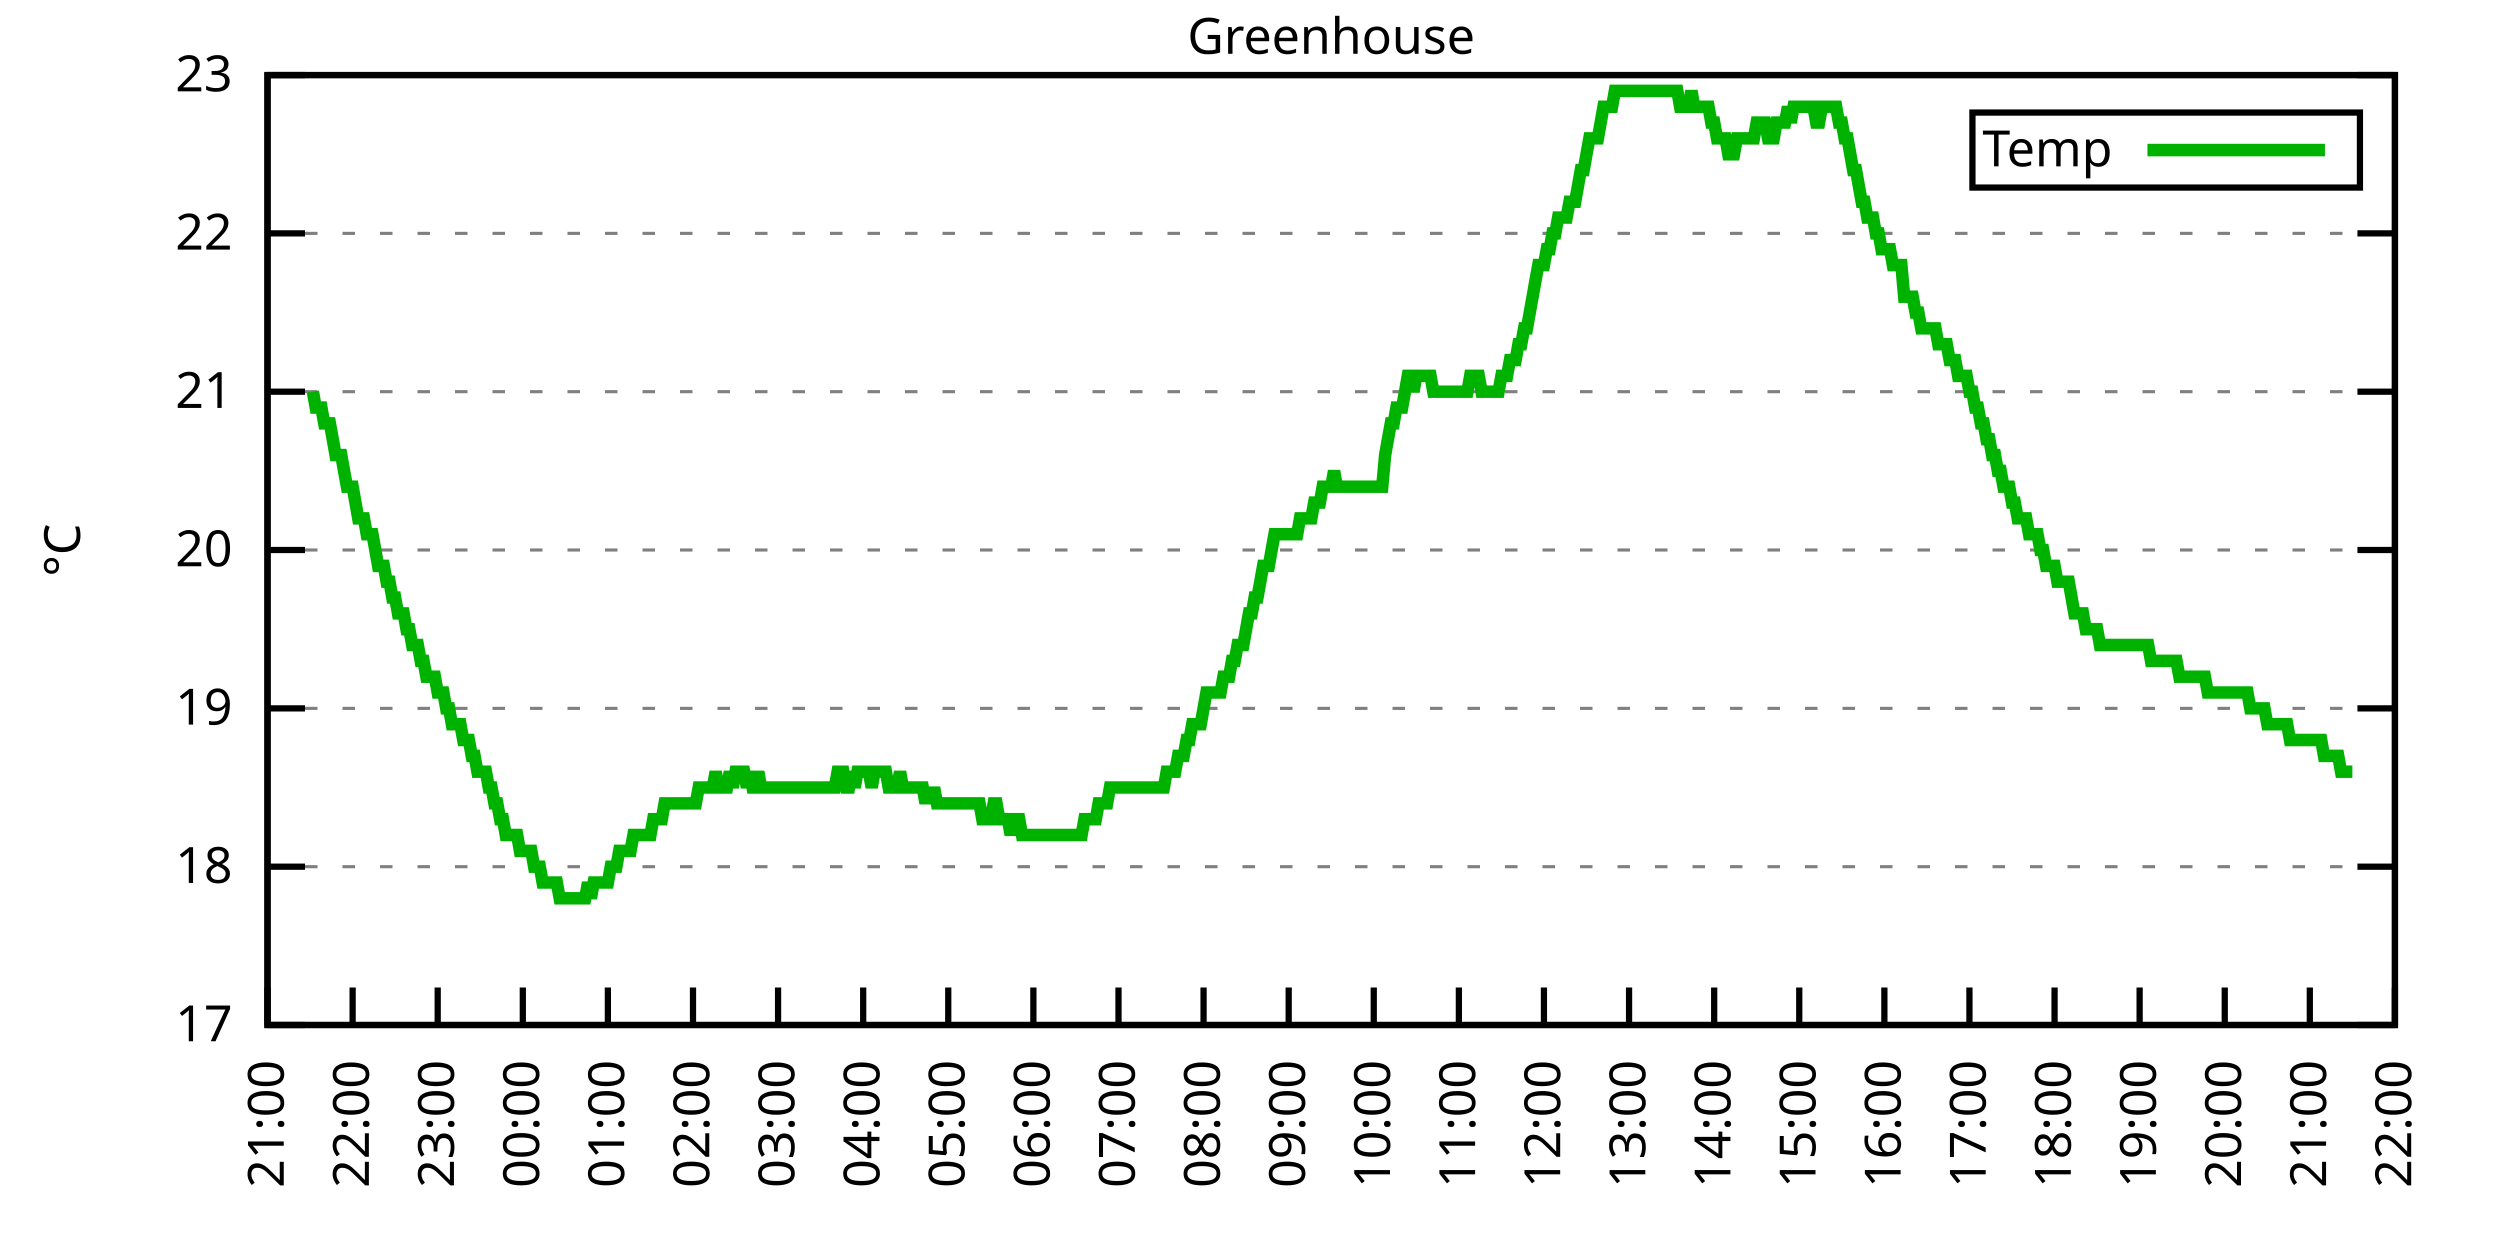
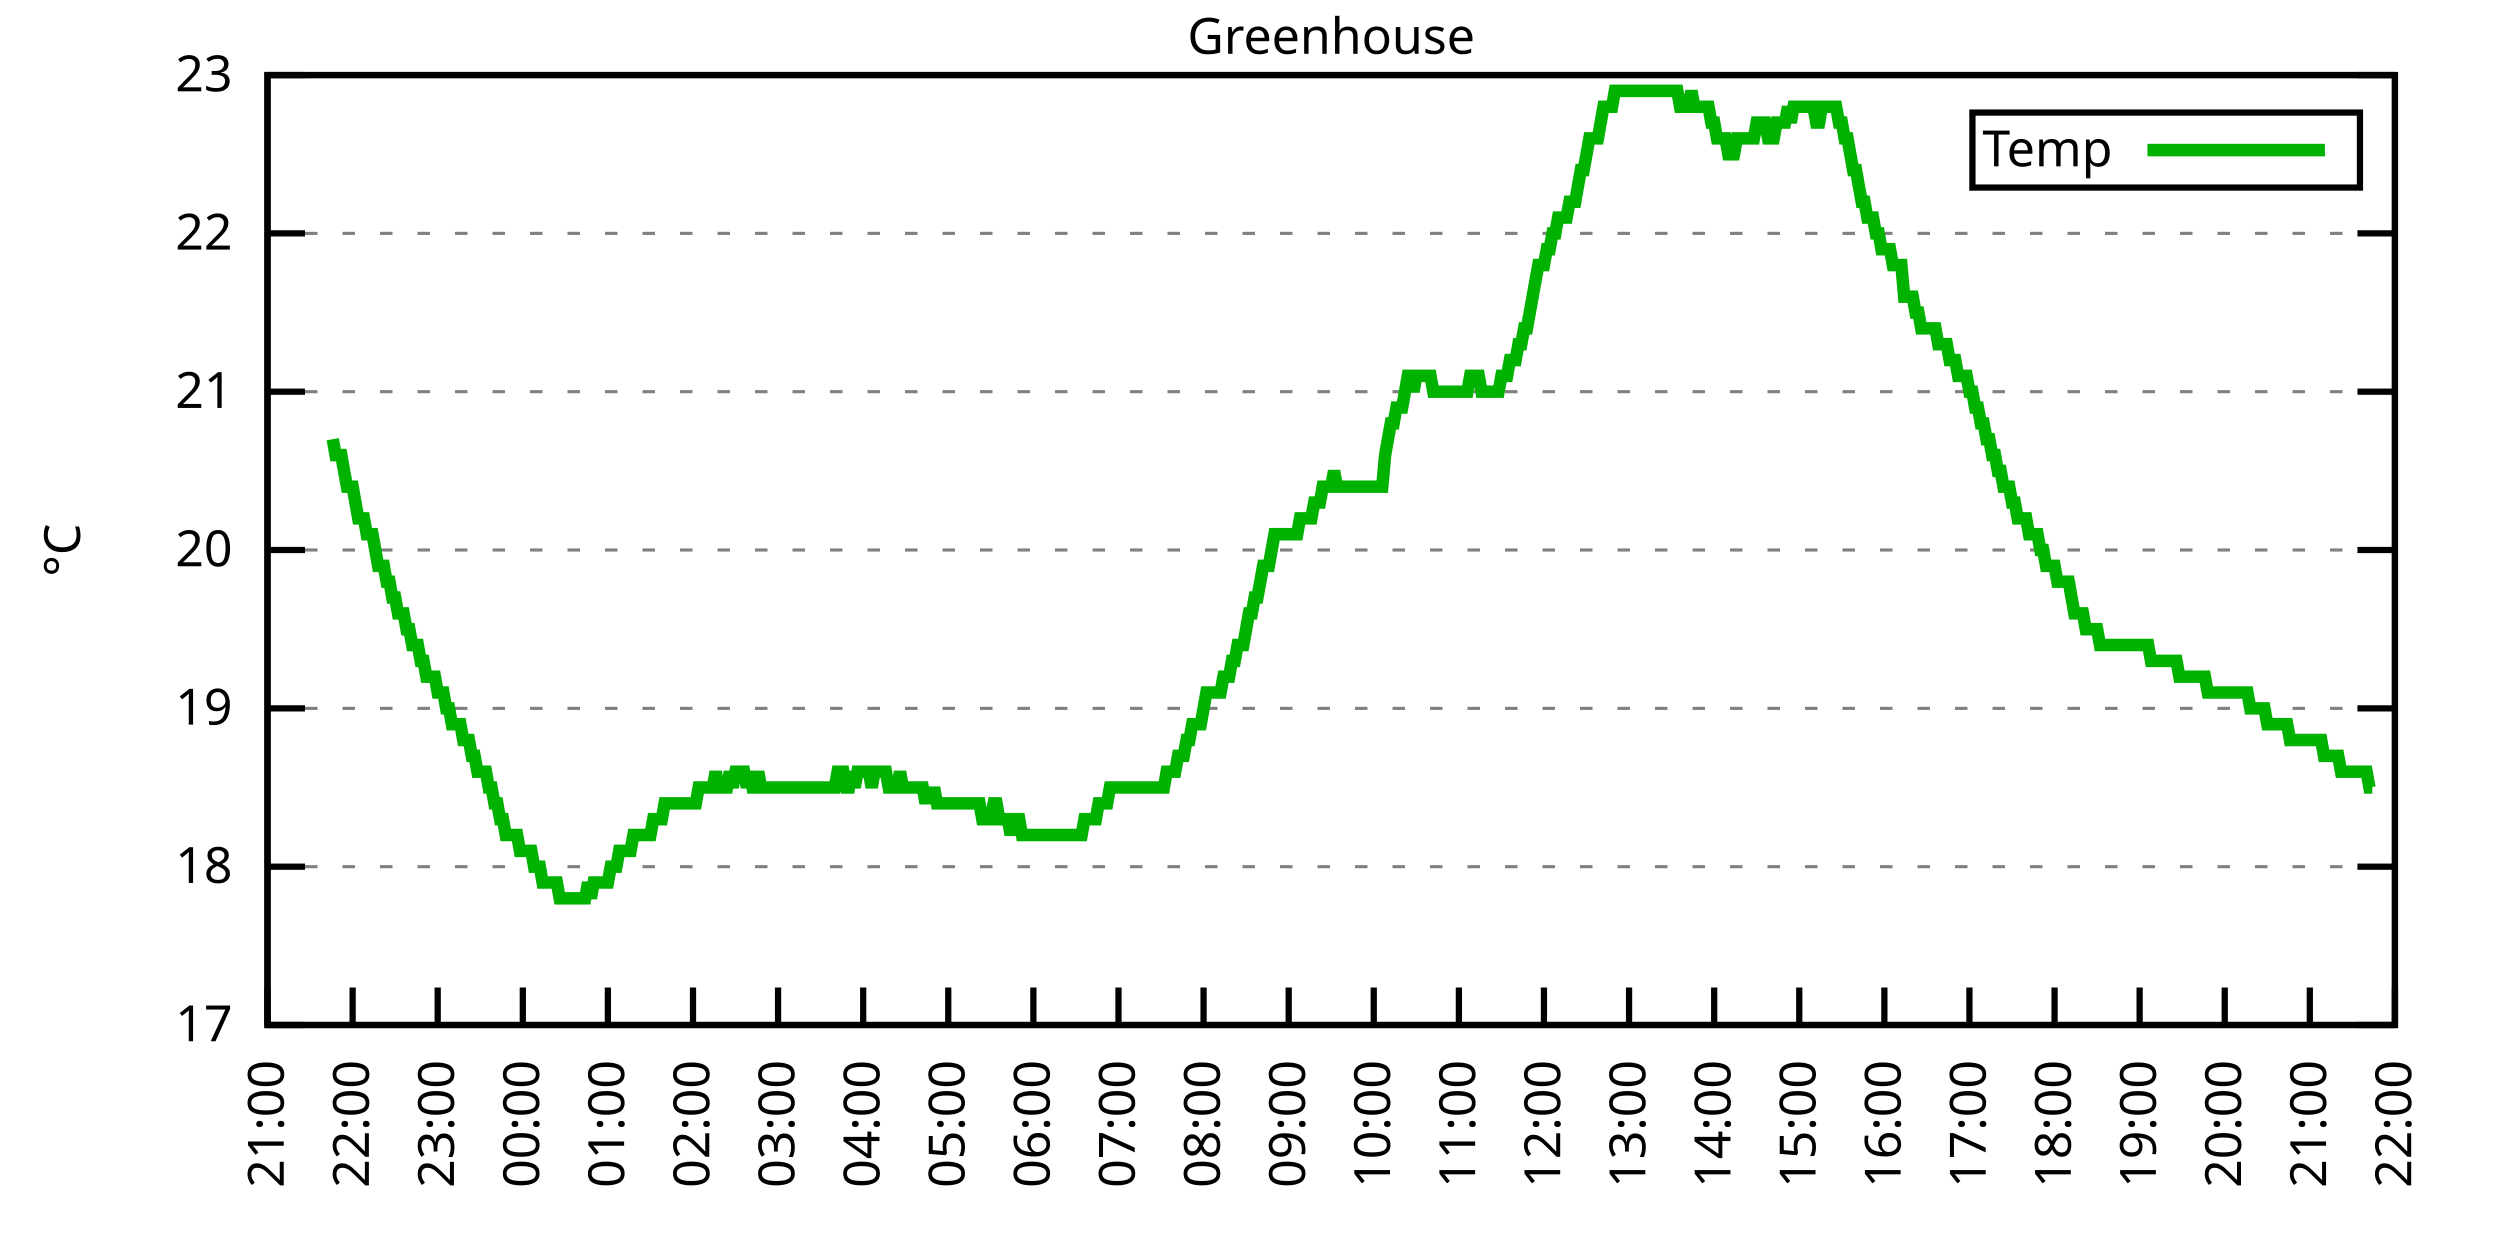
<svg xmlns="http://www.w3.org/2000/svg" xmlns:xlink="http://www.w3.org/1999/xlink" width="400" height="200" viewBox="0 0 400 200">
  <g id="gnuplot_canvas">
    <rect x="0" y="0" width="400" height="200" fill="none" />
    <defs>
      <circle id="gpDot" r="0.5" stroke-width="0.5" stroke="currentColor" />
      <path id="gpPt0" stroke-width="0.333" stroke="currentColor" d="M-1,0 h2 M0,-1 v2" />
      <path id="gpPt1" stroke-width="0.333" stroke="currentColor" d="M-1,-1 L1,1 M1,-1 L-1,1" />
      <path id="gpPt2" stroke-width="0.333" stroke="currentColor" d="M-1,0 L1,0 M0,-1 L0,1 M-1,-1 L1,1 M-1,1 L1,-1" />
      <rect id="gpPt3" stroke-width="0.333" stroke="currentColor" x="-1" y="-1" width="2" height="2" />
      <rect id="gpPt4" stroke-width="0.333" stroke="currentColor" fill="currentColor" x="-1" y="-1" width="2" height="2" />
      <circle id="gpPt5" stroke-width="0.333" stroke="currentColor" cx="0" cy="0" r="1" />
      <use xlink:href="#gpPt5" id="gpPt6" fill="currentColor" stroke="none" />
      <path id="gpPt7" stroke-width="0.333" stroke="currentColor" d="M0,-1.33 L-1.33,0.67 L1.33,0.67 z" />
      <use xlink:href="#gpPt7" id="gpPt8" fill="currentColor" stroke="none" />
      <use xlink:href="#gpPt7" id="gpPt9" stroke="currentColor" transform="rotate(180)" />
      <use xlink:href="#gpPt9" id="gpPt10" fill="currentColor" stroke="none" />
      <use xlink:href="#gpPt3" id="gpPt11" stroke="currentColor" transform="rotate(45)" />
      <use xlink:href="#gpPt11" id="gpPt12" fill="currentColor" stroke="none" />
      <path id="gpPt13" stroke-width="0.333" stroke="currentColor" d="M0,1.330 L1.265,0.411 L0.782,-1.067 L-0.782,-1.076 L-1.265,0.411 z" />
      <use xlink:href="#gpPt13" id="gpPt14" fill="currentColor" stroke="none" />
      <filter id="textbox" filterUnits="objectBoundingBox" x="0" y="0" height="1" width="1">
        <feFlood flood-color="white" flood-opacity="1" result="bgnd" />
        <feComposite in="SourceGraphic" in2="bgnd" operator="atop" />
      </filter>
      <filter id="greybox" filterUnits="objectBoundingBox" x="0" y="0" height="1" width="1">
        <feFlood flood-color="lightgrey" flood-opacity="1" result="grey" />
        <feComposite in="SourceGraphic" in2="grey" operator="atop" />
      </filter>
    </defs>
    <g fill="none" color="white" stroke="currentColor" stroke-width="1.00" stroke-linecap="butt" stroke-linejoin="miter">
</g>
    <g fill="none" color="black" stroke="currentColor" stroke-width="1.00" stroke-linecap="butt" stroke-linejoin="miter">
      <g stroke="none" shape-rendering="crispEdges">
        <polygon fill="rgb(255, 255, 255)" points="42.80,164.00 383.18,164.00 383.18,12.02 42.80,12.02 " />
      </g>
    </g>
    <g fill="none" color="black" stroke="currentColor" stroke-width="1.00" stroke-linecap="butt" stroke-linejoin="miter">
</g>
    <g fill="none" color="black" stroke="black" stroke-width="0.50" stroke-linecap="butt" stroke-linejoin="miter">
</g>
    <g fill="none" color="gray" stroke="currentColor" stroke-width="0.50" stroke-linecap="butt" stroke-linejoin="miter">
      <path stroke="gray" stroke-dasharray="2,4" class="gridline" d="M42.80,164.00 L383.19,164.00  " />
    </g>
    <g fill="none" color="gray" stroke="gray" stroke-width="1.00" stroke-linecap="butt" stroke-linejoin="miter">
</g>
    <g fill="none" color="black" stroke="currentColor" stroke-width="1.00" stroke-linecap="butt" stroke-linejoin="miter">
      <path stroke="black" d="M42.80,164.00 L48.80,164.00 M383.19,164.00 L377.19,164.00  " />
      <g transform="translate(37.20,166.60)" stroke="none" fill="black" font-family="Sans" font-size="8.00" text-anchor="end">
        <text>
          <tspan font-family="Sans"> 17</tspan>
        </text>
      </g>
    </g>
    <g fill="none" color="black" stroke="currentColor" stroke-width="1.00" stroke-linecap="butt" stroke-linejoin="miter">
</g>
    <g fill="none" color="black" stroke="black" stroke-width="0.50" stroke-linecap="butt" stroke-linejoin="miter">
</g>
    <g fill="none" color="gray" stroke="currentColor" stroke-width="0.50" stroke-linecap="butt" stroke-linejoin="miter">
      <path stroke="gray" stroke-dasharray="2,4" class="gridline" d="M42.80,138.67 L383.19,138.67  " />
    </g>
    <g fill="none" color="gray" stroke="gray" stroke-width="1.00" stroke-linecap="butt" stroke-linejoin="miter">
</g>
    <g fill="none" color="black" stroke="currentColor" stroke-width="1.00" stroke-linecap="butt" stroke-linejoin="miter">
      <path stroke="black" d="M42.80,138.67 L48.80,138.67 M383.19,138.67 L377.19,138.67  " />
      <g transform="translate(37.20,141.27)" stroke="none" fill="black" font-family="Sans" font-size="8.00" text-anchor="end">
        <text>
          <tspan font-family="Sans"> 18</tspan>
        </text>
      </g>
    </g>
    <g fill="none" color="black" stroke="currentColor" stroke-width="1.00" stroke-linecap="butt" stroke-linejoin="miter">
</g>
    <g fill="none" color="black" stroke="black" stroke-width="0.50" stroke-linecap="butt" stroke-linejoin="miter">
</g>
    <g fill="none" color="gray" stroke="currentColor" stroke-width="0.50" stroke-linecap="butt" stroke-linejoin="miter">
      <path stroke="gray" stroke-dasharray="2,4" class="gridline" d="M42.80,113.34 L383.19,113.34  " />
    </g>
    <g fill="none" color="gray" stroke="gray" stroke-width="1.00" stroke-linecap="butt" stroke-linejoin="miter">
</g>
    <g fill="none" color="black" stroke="currentColor" stroke-width="1.00" stroke-linecap="butt" stroke-linejoin="miter">
      <path stroke="black" d="M42.80,113.34 L48.80,113.34 M383.19,113.34 L377.19,113.34  " />
      <g transform="translate(37.20,115.94)" stroke="none" fill="black" font-family="Sans" font-size="8.00" text-anchor="end">
        <text>
          <tspan font-family="Sans"> 19</tspan>
        </text>
      </g>
    </g>
    <g fill="none" color="black" stroke="currentColor" stroke-width="1.00" stroke-linecap="butt" stroke-linejoin="miter">
</g>
    <g fill="none" color="black" stroke="black" stroke-width="0.50" stroke-linecap="butt" stroke-linejoin="miter">
</g>
    <g fill="none" color="gray" stroke="currentColor" stroke-width="0.50" stroke-linecap="butt" stroke-linejoin="miter">
      <path stroke="gray" stroke-dasharray="2,4" class="gridline" d="M42.80,88.00 L383.19,88.00  " />
    </g>
    <g fill="none" color="gray" stroke="gray" stroke-width="1.00" stroke-linecap="butt" stroke-linejoin="miter">
</g>
    <g fill="none" color="black" stroke="currentColor" stroke-width="1.00" stroke-linecap="butt" stroke-linejoin="miter">
      <path stroke="black" d="M42.80,88.00 L48.80,88.00 M383.19,88.00 L377.19,88.00  " />
      <g transform="translate(37.20,90.60)" stroke="none" fill="black" font-family="Sans" font-size="8.00" text-anchor="end">
        <text>
          <tspan font-family="Sans"> 20</tspan>
        </text>
      </g>
    </g>
    <g fill="none" color="black" stroke="currentColor" stroke-width="1.00" stroke-linecap="butt" stroke-linejoin="miter">
</g>
    <g fill="none" color="black" stroke="black" stroke-width="0.50" stroke-linecap="butt" stroke-linejoin="miter">
</g>
    <g fill="none" color="gray" stroke="currentColor" stroke-width="0.50" stroke-linecap="butt" stroke-linejoin="miter">
      <path stroke="gray" stroke-dasharray="2,4" class="gridline" d="M42.80,62.67 L383.19,62.67  " />
    </g>
    <g fill="none" color="gray" stroke="gray" stroke-width="1.00" stroke-linecap="butt" stroke-linejoin="miter">
</g>
    <g fill="none" color="black" stroke="currentColor" stroke-width="1.00" stroke-linecap="butt" stroke-linejoin="miter">
      <path stroke="black" d="M42.80,62.67 L48.80,62.67 M383.19,62.67 L377.19,62.67  " />
      <g transform="translate(37.20,65.27)" stroke="none" fill="black" font-family="Sans" font-size="8.00" text-anchor="end">
        <text>
          <tspan font-family="Sans"> 21</tspan>
        </text>
      </g>
    </g>
    <g fill="none" color="black" stroke="currentColor" stroke-width="1.00" stroke-linecap="butt" stroke-linejoin="miter">
</g>
    <g fill="none" color="black" stroke="black" stroke-width="0.50" stroke-linecap="butt" stroke-linejoin="miter">
</g>
    <g fill="none" color="gray" stroke="currentColor" stroke-width="0.50" stroke-linecap="butt" stroke-linejoin="miter">
      <path stroke="gray" stroke-dasharray="2,4" class="gridline" d="M42.80,37.34 L383.19,37.34  " />
    </g>
    <g fill="none" color="gray" stroke="gray" stroke-width="1.00" stroke-linecap="butt" stroke-linejoin="miter">
</g>
    <g fill="none" color="black" stroke="currentColor" stroke-width="1.00" stroke-linecap="butt" stroke-linejoin="miter">
      <path stroke="black" d="M42.80,37.34 L48.80,37.34 M383.19,37.34 L377.19,37.34  " />
      <g transform="translate(37.20,39.94)" stroke="none" fill="black" font-family="Sans" font-size="8.00" text-anchor="end">
        <text>
          <tspan font-family="Sans"> 22</tspan>
        </text>
      </g>
    </g>
    <g fill="none" color="black" stroke="currentColor" stroke-width="1.00" stroke-linecap="butt" stroke-linejoin="miter">
</g>
    <g fill="none" color="black" stroke="black" stroke-width="0.50" stroke-linecap="butt" stroke-linejoin="miter">
</g>
    <g fill="none" color="gray" stroke="currentColor" stroke-width="0.50" stroke-linecap="butt" stroke-linejoin="miter">
      <path stroke="gray" stroke-dasharray="2,4" class="gridline" d="M42.80,12.01 L383.19,12.01  " />
    </g>
    <g fill="none" color="gray" stroke="gray" stroke-width="1.00" stroke-linecap="butt" stroke-linejoin="miter">
</g>
    <g fill="none" color="black" stroke="currentColor" stroke-width="1.00" stroke-linecap="butt" stroke-linejoin="miter">
      <path stroke="black" d="M42.80,12.01 L48.80,12.01 M383.19,12.01 L377.19,12.01  " />
      <g transform="translate(37.20,14.61)" stroke="none" fill="black" font-family="Sans" font-size="8.00" text-anchor="end">
        <text>
          <tspan font-family="Sans"> 23</tspan>
        </text>
      </g>
    </g>
    <g fill="none" color="black" stroke="currentColor" stroke-width="1.00" stroke-linecap="butt" stroke-linejoin="miter">
      <path stroke="black" d="M42.80,164.00 L42.80,158.00  " />
      <g transform="translate(45.40,169.60) rotate(270.00)" stroke="none" fill="black" font-family="Sans" font-size="8.00" text-anchor="end">
        <text>
          <tspan font-family="Sans">21:00</tspan>
        </text>
      </g>
    </g>
    <g fill="none" color="black" stroke="currentColor" stroke-width="1.00" stroke-linecap="butt" stroke-linejoin="miter">
      <path stroke="black" d="M56.42,164.00 L56.42,158.00  " />
      <g transform="translate(59.02,169.60) rotate(270.00)" stroke="none" fill="black" font-family="Sans" font-size="8.00" text-anchor="end">
        <text>
          <tspan font-family="Sans">22:00</tspan>
        </text>
      </g>
    </g>
    <g fill="none" color="black" stroke="currentColor" stroke-width="1.00" stroke-linecap="butt" stroke-linejoin="miter">
      <path stroke="black" d="M70.03,164.00 L70.03,158.00  " />
      <g transform="translate(72.63,169.60) rotate(270.00)" stroke="none" fill="black" font-family="Sans" font-size="8.00" text-anchor="end">
        <text>
          <tspan font-family="Sans">23:00</tspan>
        </text>
      </g>
    </g>
    <g fill="none" color="black" stroke="currentColor" stroke-width="1.00" stroke-linecap="butt" stroke-linejoin="miter">
      <path stroke="black" d="M83.65,164.00 L83.65,158.00  " />
      <g transform="translate(86.25,169.60) rotate(270.00)" stroke="none" fill="black" font-family="Sans" font-size="8.00" text-anchor="end">
        <text>
          <tspan font-family="Sans">00:00</tspan>
        </text>
      </g>
    </g>
    <g fill="none" color="black" stroke="currentColor" stroke-width="1.00" stroke-linecap="butt" stroke-linejoin="miter">
      <path stroke="black" d="M97.26,164.00 L97.26,158.00  " />
      <g transform="translate(99.86,169.60) rotate(270.00)" stroke="none" fill="black" font-family="Sans" font-size="8.00" text-anchor="end">
        <text>
          <tspan font-family="Sans">01:00</tspan>
        </text>
      </g>
    </g>
    <g fill="none" color="black" stroke="currentColor" stroke-width="1.00" stroke-linecap="butt" stroke-linejoin="miter">
      <path stroke="black" d="M110.88,164.00 L110.88,158.00  " />
      <g transform="translate(113.48,169.60) rotate(270.00)" stroke="none" fill="black" font-family="Sans" font-size="8.00" text-anchor="end">
        <text>
          <tspan font-family="Sans">02:00</tspan>
        </text>
      </g>
    </g>
    <g fill="none" color="black" stroke="currentColor" stroke-width="1.00" stroke-linecap="butt" stroke-linejoin="miter">
      <path stroke="black" d="M124.49,164.00 L124.49,158.00  " />
      <g transform="translate(127.09,169.60) rotate(270.00)" stroke="none" fill="black" font-family="Sans" font-size="8.00" text-anchor="end">
        <text>
          <tspan font-family="Sans">03:00</tspan>
        </text>
      </g>
    </g>
    <g fill="none" color="black" stroke="currentColor" stroke-width="1.00" stroke-linecap="butt" stroke-linejoin="miter">
      <path stroke="black" d="M138.11,164.00 L138.11,158.00  " />
      <g transform="translate(140.71,169.60) rotate(270.00)" stroke="none" fill="black" font-family="Sans" font-size="8.00" text-anchor="end">
        <text>
          <tspan font-family="Sans">04:00</tspan>
        </text>
      </g>
    </g>
    <g fill="none" color="black" stroke="currentColor" stroke-width="1.00" stroke-linecap="butt" stroke-linejoin="miter">
      <path stroke="black" d="M151.72,164.00 L151.72,158.00  " />
      <g transform="translate(154.32,169.60) rotate(270.00)" stroke="none" fill="black" font-family="Sans" font-size="8.00" text-anchor="end">
        <text>
          <tspan font-family="Sans">05:00</tspan>
        </text>
      </g>
    </g>
    <g fill="none" color="black" stroke="currentColor" stroke-width="1.00" stroke-linecap="butt" stroke-linejoin="miter">
      <path stroke="black" d="M165.34,164.00 L165.34,158.00  " />
      <g transform="translate(167.94,169.60) rotate(270.00)" stroke="none" fill="black" font-family="Sans" font-size="8.00" text-anchor="end">
        <text>
          <tspan font-family="Sans">06:00</tspan>
        </text>
      </g>
    </g>
    <g fill="none" color="black" stroke="currentColor" stroke-width="1.00" stroke-linecap="butt" stroke-linejoin="miter">
      <path stroke="black" d="M178.96,164.00 L178.96,158.00  " />
      <g transform="translate(181.56,169.60) rotate(270.00)" stroke="none" fill="black" font-family="Sans" font-size="8.00" text-anchor="end">
        <text>
          <tspan font-family="Sans">07:00</tspan>
        </text>
      </g>
    </g>
    <g fill="none" color="black" stroke="currentColor" stroke-width="1.00" stroke-linecap="butt" stroke-linejoin="miter">
      <path stroke="black" d="M192.57,164.00 L192.57,158.00  " />
      <g transform="translate(195.17,169.60) rotate(270.00)" stroke="none" fill="black" font-family="Sans" font-size="8.00" text-anchor="end">
        <text>
          <tspan font-family="Sans">08:00</tspan>
        </text>
      </g>
    </g>
    <g fill="none" color="black" stroke="currentColor" stroke-width="1.00" stroke-linecap="butt" stroke-linejoin="miter">
      <path stroke="black" d="M206.19,164.00 L206.19,158.00  " />
      <g transform="translate(208.79,169.60) rotate(270.00)" stroke="none" fill="black" font-family="Sans" font-size="8.00" text-anchor="end">
        <text>
          <tspan font-family="Sans">09:00</tspan>
        </text>
      </g>
    </g>
    <g fill="none" color="black" stroke="currentColor" stroke-width="1.00" stroke-linecap="butt" stroke-linejoin="miter">
      <path stroke="black" d="M219.80,164.00 L219.80,158.00  " />
      <g transform="translate(222.40,169.60) rotate(270.00)" stroke="none" fill="black" font-family="Sans" font-size="8.00" text-anchor="end">
        <text>
          <tspan font-family="Sans">10:00</tspan>
        </text>
      </g>
    </g>
    <g fill="none" color="black" stroke="currentColor" stroke-width="1.00" stroke-linecap="butt" stroke-linejoin="miter">
      <path stroke="black" d="M233.42,164.00 L233.42,158.00  " />
      <g transform="translate(236.02,169.60) rotate(270.00)" stroke="none" fill="black" font-family="Sans" font-size="8.00" text-anchor="end">
        <text>
          <tspan font-family="Sans">11:00</tspan>
        </text>
      </g>
    </g>
    <g fill="none" color="black" stroke="currentColor" stroke-width="1.00" stroke-linecap="butt" stroke-linejoin="miter">
      <path stroke="black" d="M247.03,164.00 L247.03,158.00  " />
      <g transform="translate(249.63,169.60) rotate(270.00)" stroke="none" fill="black" font-family="Sans" font-size="8.00" text-anchor="end">
        <text>
          <tspan font-family="Sans">12:00</tspan>
        </text>
      </g>
    </g>
    <g fill="none" color="black" stroke="currentColor" stroke-width="1.00" stroke-linecap="butt" stroke-linejoin="miter">
      <path stroke="black" d="M260.65,164.00 L260.65,158.00  " />
      <g transform="translate(263.25,169.60) rotate(270.00)" stroke="none" fill="black" font-family="Sans" font-size="8.00" text-anchor="end">
        <text>
          <tspan font-family="Sans">13:00</tspan>
        </text>
      </g>
    </g>
    <g fill="none" color="black" stroke="currentColor" stroke-width="1.00" stroke-linecap="butt" stroke-linejoin="miter">
      <path stroke="black" d="M274.27,164.00 L274.27,158.00  " />
      <g transform="translate(276.87,169.60) rotate(270.00)" stroke="none" fill="black" font-family="Sans" font-size="8.00" text-anchor="end">
        <text>
          <tspan font-family="Sans">14:00</tspan>
        </text>
      </g>
    </g>
    <g fill="none" color="black" stroke="currentColor" stroke-width="1.00" stroke-linecap="butt" stroke-linejoin="miter">
      <path stroke="black" d="M287.88,164.00 L287.88,158.00  " />
      <g transform="translate(290.48,169.60) rotate(270.00)" stroke="none" fill="black" font-family="Sans" font-size="8.00" text-anchor="end">
        <text>
          <tspan font-family="Sans">15:00</tspan>
        </text>
      </g>
    </g>
    <g fill="none" color="black" stroke="currentColor" stroke-width="1.00" stroke-linecap="butt" stroke-linejoin="miter">
      <path stroke="black" d="M301.50,164.00 L301.50,158.00  " />
      <g transform="translate(304.10,169.60) rotate(270.00)" stroke="none" fill="black" font-family="Sans" font-size="8.00" text-anchor="end">
        <text>
          <tspan font-family="Sans">16:00</tspan>
        </text>
      </g>
    </g>
    <g fill="none" color="black" stroke="currentColor" stroke-width="1.00" stroke-linecap="butt" stroke-linejoin="miter">
      <path stroke="black" d="M315.11,164.00 L315.11,158.00  " />
      <g transform="translate(317.71,169.60) rotate(270.00)" stroke="none" fill="black" font-family="Sans" font-size="8.00" text-anchor="end">
        <text>
          <tspan font-family="Sans">17:00</tspan>
        </text>
      </g>
    </g>
    <g fill="none" color="black" stroke="currentColor" stroke-width="1.00" stroke-linecap="butt" stroke-linejoin="miter">
      <path stroke="black" d="M328.73,164.00 L328.73,158.00  " />
      <g transform="translate(331.33,169.60) rotate(270.00)" stroke="none" fill="black" font-family="Sans" font-size="8.00" text-anchor="end">
        <text>
          <tspan font-family="Sans">18:00</tspan>
        </text>
      </g>
    </g>
    <g fill="none" color="black" stroke="currentColor" stroke-width="1.00" stroke-linecap="butt" stroke-linejoin="miter">
      <path stroke="black" d="M342.34,164.00 L342.34,158.00  " />
      <g transform="translate(344.94,169.60) rotate(270.00)" stroke="none" fill="black" font-family="Sans" font-size="8.00" text-anchor="end">
        <text>
          <tspan font-family="Sans">19:00</tspan>
        </text>
      </g>
    </g>
    <g fill="none" color="black" stroke="currentColor" stroke-width="1.00" stroke-linecap="butt" stroke-linejoin="miter">
      <path stroke="black" d="M355.96,164.00 L355.96,158.00  " />
      <g transform="translate(358.56,169.60) rotate(270.00)" stroke="none" fill="black" font-family="Sans" font-size="8.00" text-anchor="end">
        <text>
          <tspan font-family="Sans">20:00</tspan>
        </text>
      </g>
    </g>
    <g fill="none" color="black" stroke="currentColor" stroke-width="1.00" stroke-linecap="butt" stroke-linejoin="miter">
      <path stroke="black" d="M369.57,164.00 L369.57,158.00  " />
      <g transform="translate(372.17,169.60) rotate(270.00)" stroke="none" fill="black" font-family="Sans" font-size="8.00" text-anchor="end">
        <text>
          <tspan font-family="Sans">21:00</tspan>
        </text>
      </g>
    </g>
    <g fill="none" color="black" stroke="currentColor" stroke-width="1.00" stroke-linecap="butt" stroke-linejoin="miter">
      <path stroke="black" d="M383.19,164.00 L383.19,158.00  " />
      <g transform="translate(385.79,169.60) rotate(270.00)" stroke="none" fill="black" font-family="Sans" font-size="8.00" text-anchor="end">
        <text>
          <tspan font-family="Sans">22:00</tspan>
        </text>
      </g>
    </g>
    <g fill="none" color="black" stroke="currentColor" stroke-width="1.00" stroke-linecap="butt" stroke-linejoin="miter">
</g>
    <g fill="none" color="black" stroke="currentColor" stroke-width="1.00" stroke-linecap="butt" stroke-linejoin="miter">
      <path stroke="black" d="M42.80,12.01 L42.80,164.00 L383.19,164.00 L383.19,12.01 L42.80,12.01 Z  " />
    </g>
    <g fill="none" color="black" stroke="currentColor" stroke-width="1.00" stroke-linecap="butt" stroke-linejoin="miter">
</g>
    <g fill="none" color="black" stroke="currentColor" stroke-width="1.00" stroke-linecap="butt" stroke-linejoin="miter">
      <path stroke="black" d="M315.59,30.01 L315.59,18.01 L377.59,18.01 L377.59,30.01 L315.59,30.01 Z  " />
    </g>
    <g id="Greenhouse_plot_1">
      <g fill="none" color="white" stroke="black" stroke-width="2.00" stroke-linecap="butt" stroke-linejoin="miter">
</g>
      <g fill="none" color="black" stroke="currentColor" stroke-width="2.00" stroke-linecap="butt" stroke-linejoin="miter">
        <g transform="translate(337.99,26.61)" stroke="none" fill="black" font-family="Sans" font-size="8.00" text-anchor="end">
          <text>
            <tspan font-family="Sans">Temp</tspan>
          </text>
        </g>
      </g>
      <g fill="none" color="black" stroke="currentColor" stroke-width="2.00" stroke-linecap="butt" stroke-linejoin="miter">
-         <path stroke="rgb(  0, 178,   0)" d="M343.59,24.01 L371.99,24.01 M50.06,62.67 L50.52,65.21 L50.97,65.21 L51.42,65.21 L51.88,67.74 L52.33,67.74   L52.78,67.74 L53.24,70.27 L53.69,72.81 L54.15,72.81 L54.60,72.81 L55.05,75.34 L55.51,77.87 L55.96,77.87   L56.42,77.87 L56.87,80.41 L57.32,82.94 L57.78,82.94 L58.23,82.94 L58.68,85.47 L59.14,85.47 L59.59,85.47   L60.05,88.00 L60.50,90.54 L60.95,90.54 L61.41,90.54 L61.86,93.07 L62.32,93.07 L62.77,95.60 L63.22,95.60   L63.68,98.14 L64.13,98.14 L64.58,98.14 L65.04,100.67 L65.49,100.67 L65.95,103.20 L66.40,103.20 L66.85,103.20   L67.31,105.74 L67.76,105.74 L68.22,108.27 L68.67,108.27 L69.12,108.27 L69.58,108.27 L70.03,110.80 L70.49,110.80   L70.94,110.80 L71.39,113.34 L71.85,113.34 L72.30,115.87 L72.75,115.87 L73.21,115.87 L73.66,115.87 L74.12,118.40   L74.57,118.40 L75.02,118.40 L75.48,120.94 L75.93,120.94 L76.39,123.47 L76.84,123.47 L77.29,123.47 L77.75,123.47   L78.20,126.00 L78.65,126.00 L79.11,128.54 L79.56,128.54 L80.02,131.07 L80.47,131.07 L80.92,133.60 L81.38,133.60   L81.83,133.60 L82.29,133.60 L82.74,133.60 L83.19,136.14 L83.65,136.14 L84.10,136.14 L84.55,136.14 L85.01,136.14   L85.46,138.67 L85.92,138.67 L86.37,138.67 L86.82,141.20 L87.28,141.20 L87.73,141.20 L88.19,141.20 L88.64,141.20   L89.09,141.20 L89.55,143.73 L90.00,143.73 L90.45,143.73 L90.91,143.73 L91.36,143.73 L91.82,143.73 L92.27,143.73   L92.72,143.73 L93.18,143.73 L93.63,143.73 L94.09,141.20 L94.54,143.73 L94.99,141.20 L95.45,141.20 L95.90,141.20   L96.35,141.20 L96.81,141.20 L97.26,141.20 L97.72,138.67 L98.17,138.67 L98.62,138.67 L99.08,136.14 L99.53,136.14   L99.99,136.14 L100.44,136.14 L100.89,136.14 L101.35,133.60 L101.80,133.60 L102.25,133.60 L102.71,133.60 L103.16,133.60   L103.62,133.60 L104.07,133.60 L104.52,131.07 L104.98,131.07 L105.43,131.07 L105.89,131.07 L106.34,128.54 L106.79,128.54   L107.25,128.54 L107.70,128.54 L108.15,128.54 L108.61,128.54 L109.06,128.54 L109.52,128.54 L109.97,128.54 L110.42,128.54   L110.88,128.54 L111.33,128.54 L111.79,126.00 L112.24,126.00 L112.69,126.00 L113.15,126.00 L113.60,126.00 L114.05,126.00   L114.51,123.47 L114.96,126.00 L115.42,126.00 L115.87,126.00 L116.32,126.00 L116.78,123.47 L117.23,126.00 L117.69,123.47   L118.14,123.47 L118.59,123.47 L119.05,123.47 L119.50,126.00 L119.96,123.47 L120.41,126.00 L120.86,126.00 L121.32,123.47   L121.77,126.00 L122.22,126.00 L122.68,126.00 L123.13,126.00 L123.59,126.00 L124.04,126.00 L124.49,126.00 L124.95,126.00   L125.40,126.00 L125.86,126.00 L126.31,126.00 L126.76,126.00 L127.22,126.00 L127.67,126.00 L128.12,126.00 L128.58,126.00   L129.03,126.00 L129.49,126.00 L129.94,126.00 L130.39,126.00 L130.85,126.00 L131.30,126.00 L131.76,126.00 L132.21,126.00   L132.66,126.00 L133.12,126.00 L133.57,126.00 L134.02,123.47 L134.48,123.47 L134.93,123.47 L135.39,126.00 L135.84,126.00   L136.29,123.47 L136.75,126.00 L137.20,123.47 L137.66,123.47 L138.11,123.47 L138.56,123.47 L139.02,123.47 L139.47,126.00   L139.92,123.47 L140.38,123.47 L140.83,123.47 L141.29,123.47 L141.74,123.47 L142.19,126.00 L142.65,126.00 L143.10,126.00   L143.56,126.00 L144.01,123.47 L144.46,126.00 L144.92,126.00 L145.37,126.00 L145.82,126.00 L146.28,126.00 L146.73,126.00   L147.19,126.00 L147.64,126.00 L148.09,128.54 L148.55,126.00 L149.00,128.54 L149.46,126.00 L149.91,128.54 L150.36,128.54   L150.82,128.54 L151.27,128.54 L151.72,128.54 L152.18,128.54 L152.63,128.54 L153.09,128.54 L153.54,128.54 L153.99,128.54   L154.45,128.54 L154.90,128.54 L155.36,128.54 L155.81,128.54 L156.26,128.54 L156.72,128.54 L157.17,131.07 L157.62,131.07   L158.08,131.07 L158.53,131.07 L158.99,128.54 L159.44,128.54 L159.89,131.07 L160.35,131.07 L160.80,131.07 L161.26,131.07   L161.71,133.60 L162.16,131.07 L162.62,131.07 L163.07,131.07 L163.52,133.60 L163.98,133.60 L164.43,133.60 L164.89,133.60   L165.34,133.60 L165.79,133.60 L166.25,133.60 L166.70,133.60 L167.16,133.60 L167.61,133.60 L168.06,133.60 L168.52,133.60   L168.97,133.60 L169.43,133.60 L169.88,133.60 L170.33,133.60 L170.79,133.60 L171.24,133.60 L171.69,133.60 L172.15,133.60   L172.60,133.60 L173.06,133.60 L173.51,131.07 L173.96,131.07 L174.42,131.07 L174.87,131.07 L175.33,131.07 L175.78,128.54   L176.23,128.54 L176.69,128.54 L177.14,128.54 L177.59,126.00 L178.05,126.00 L178.50,126.00 L178.96,126.00 L179.41,126.00   L179.86,126.00 L180.32,126.00 L180.77,126.00 L181.23,126.00 L181.68,126.00 L182.13,126.00 L182.59,126.00 L183.04,126.00   L183.49,126.00 L183.95,126.00 L184.40,126.00 L184.86,126.00 L185.31,126.00 L185.76,126.00 L186.22,126.00 L186.67,123.47   L187.13,123.47 L187.58,123.47 L188.03,123.47 L188.49,120.94 L188.94,120.94 L189.39,120.94 L189.85,118.40 L190.30,118.40   L190.76,115.87 L191.21,115.87 L191.66,115.87 L192.12,115.87 L192.57,113.34 L193.03,110.80 L193.48,110.80 L193.93,110.80   L194.39,110.80 L194.84,110.80 L195.29,110.80 L195.75,108.27 L196.20,108.27 L196.66,108.27 L197.11,105.74 L197.56,105.74   L198.02,103.20 L198.47,103.20 L198.93,103.20 L199.38,100.67 L199.83,98.14 L200.29,98.14 L200.74,95.60 L201.19,95.60   L201.65,93.07 L202.10,90.54 L202.56,90.54 L203.01,90.54 L203.46,88.00 L203.92,85.47 L204.37,85.47 L204.83,85.47   L205.28,85.47 L205.73,85.47 L206.19,85.47 L206.64,85.47 L207.09,85.47 L207.55,85.47 L208.00,82.94 L208.46,82.94   L208.91,82.94 L209.36,82.94 L209.82,82.94 L210.27,80.41 L210.73,80.41 L211.18,80.41 L211.63,77.87 L212.09,77.87   L212.54,77.87 L213.00,77.87 L213.45,75.34 L213.90,77.87 L214.36,77.87 L214.81,77.87 L215.26,77.87 L215.72,77.87   L216.17,77.87 L216.63,77.87 L217.08,77.87 L217.53,77.87 L217.99,77.87 L218.44,77.87 L218.90,77.87 L219.35,77.87   L219.80,77.87 L220.26,77.87 L220.71,77.87 L221.16,77.87 L221.62,72.81 L222.07,70.27 L222.53,67.74 L222.98,67.74   L223.43,65.21 L223.89,65.21 L224.34,65.21 L224.80,62.67 L225.25,60.14 L225.70,60.14 L226.16,62.67 L226.61,60.14   L227.06,60.14 L227.52,60.14 L227.97,60.14 L228.43,60.14 L228.88,60.14 L229.33,62.67 L229.79,62.67 L230.24,62.67   L230.70,62.67 L231.15,62.67 L231.60,62.67 L232.06,62.67 L232.51,62.67 L232.96,62.67 L233.42,62.67 L233.87,62.67   L234.33,62.67 L234.78,62.67 L235.23,60.14 L235.69,60.14 L236.14,60.14 L236.60,60.14 L237.05,62.67 L237.50,62.67   L237.96,62.67 L238.41,62.67 L238.86,62.67 L239.32,62.67 L239.77,62.67 L240.23,60.14 L240.68,60.14 L241.13,60.14   L241.59,57.61 L242.04,57.61 L242.50,57.61 L242.95,55.07 L243.40,55.07 L243.86,52.54 L244.31,52.54 L244.76,50.01   L245.22,47.47 L245.67,44.94 L246.13,42.41 L246.58,42.41 L247.03,42.41 L247.49,39.87 L247.94,39.87 L248.40,37.34   L248.85,37.34 L249.30,34.81 L249.76,34.81 L250.21,34.81 L250.66,34.81 L251.12,32.28 L251.57,32.28 L252.03,32.28   L252.48,29.74 L252.93,27.21 L253.39,27.21 L253.84,24.68 L254.30,22.14 L254.75,22.14 L255.20,22.14 L255.66,22.14   L256.11,19.61 L256.56,17.08 L257.02,17.08 L257.47,17.08 L257.93,17.08 L258.38,14.54 L258.83,14.54 L259.29,14.54   L259.74,14.54 L260.20,14.54 L260.65,14.54 L261.10,14.54 L261.56,14.54 L262.01,14.54 L262.47,14.54 L262.92,14.54   L263.37,14.54 L263.83,14.54 L264.28,14.54 L264.73,14.54 L265.19,14.54 L265.64,14.54 L266.10,14.54 L266.55,14.54   L267.00,14.54 L267.46,14.54 L267.91,14.54 L268.37,14.54 L268.82,17.08 L269.27,17.08 L269.73,17.08 L270.18,17.08   L270.63,14.54 L271.09,17.08 L271.54,17.08 L272.00,17.08 L272.45,17.08 L272.90,17.08 L273.36,17.08 L273.81,19.61   L274.27,19.61 L274.72,22.14 L275.17,22.14 L275.63,22.14 L276.08,22.14 L276.53,24.68 L276.99,24.68 L277.44,24.68   L277.90,22.14 L278.35,22.14 L278.80,22.14 L279.26,22.14 L279.71,22.14 L280.17,22.14 L280.62,22.14 L281.07,19.61   L281.53,19.61 L281.98,19.61 L282.43,19.61 L282.89,22.14 L283.34,22.14 L283.80,22.14 L284.25,19.61 L284.70,19.61   L285.16,19.61 L285.61,19.61 L286.07,17.08 L286.52,19.61 L286.97,17.08 L287.43,17.08 L287.88,17.08 L288.33,17.08   L288.79,17.08 L289.24,17.08 L289.70,17.08 L290.15,17.08 L290.60,19.61 L291.06,19.61 L291.51,17.08 L291.97,17.08   L292.42,17.08 L292.87,17.08 L293.33,17.08 L293.78,17.08 L294.23,19.61 L294.69,19.61 L295.14,22.14 L295.60,22.14   L296.05,24.68 L296.50,27.21 L296.96,27.21 L297.41,29.74 L297.87,32.28 L298.32,32.28 L298.77,34.81 L299.23,34.81   L299.68,34.81 L300.13,37.34 L300.59,37.34 L301.04,39.87 L301.50,39.87 L301.95,39.87 L302.40,39.87 L302.86,42.41   L303.31,42.41 L303.77,42.41 L304.22,42.41 L304.67,47.47 L305.13,47.47 L305.58,47.47 L306.03,47.47 L306.49,50.01   L306.94,50.01 L307.40,52.54 L307.85,52.54 L308.30,52.54 L308.76,52.54 L309.21,52.54 L309.67,52.54 L310.12,55.07   L310.57,55.07 L311.03,55.07 L311.48,55.07 L311.94,57.61 L312.39,57.61 L312.84,57.61 L313.30,60.14 L313.75,60.14   L314.20,60.14 L314.66,60.14 L315.11,62.67 L315.57,62.67 L316.02,65.21 L316.47,65.21 L316.93,67.74 L317.38,67.74   L317.84,70.27 L318.29,70.27 L318.74,72.81 L319.20,72.81 L319.65,75.34 L320.10,75.34 L320.56,77.87 L321.01,77.87   L321.47,77.87 L321.92,80.41 L322.37,80.41 L322.83,82.94 L323.28,82.94 L323.74,82.94 L324.19,82.94 L324.64,85.47   L325.10,85.47 L325.55,85.47 L326.00,85.47 L326.46,88.00 L326.91,88.00 L327.37,90.54 L327.82,90.54 L328.27,90.54   L328.73,90.54 L329.18,93.07 L329.64,93.07 L330.09,93.07 L330.54,93.07 L331.00,93.07 L331.45,95.60 L331.90,98.14   L332.36,98.14 L332.81,98.14 L333.27,98.14 L333.72,100.67 L334.17,100.67 L334.63,100.67 L335.08,100.67 L335.54,100.67   L335.99,103.20 L336.44,103.20 L336.90,103.20 L337.35,103.20 L337.80,103.20 L338.26,103.20 L338.71,103.20 L339.17,103.20   L339.62,103.20 L340.07,103.20 L340.53,103.20 L340.98,103.20 L341.44,103.20 L341.89,103.20 L342.34,103.20 L342.80,103.20   L343.25,103.20 L343.70,103.20 L344.16,105.74 L344.61,105.74 L345.07,105.74 L345.52,105.74 L345.97,105.74 L346.43,105.74   L346.88,105.74 L347.34,105.74 L347.79,105.74 L348.24,105.74 L348.70,108.27 L349.15,108.27 L349.60,108.27 L350.06,108.27   L350.51,108.27 L350.97,108.27 L351.42,108.27 L351.87,108.27 L352.33,108.27 L352.78,108.27 L353.24,110.80 L353.69,110.80   L354.14,110.80 L354.60,110.80 L355.05,110.80 L355.50,110.80 L355.96,110.80 L356.41,110.80 L356.87,110.80 L357.32,110.80   L357.77,110.80 L358.23,110.80 L358.68,110.80 L359.14,110.80 L359.59,110.80 L360.04,113.34 L360.50,113.34 L360.95,113.34   L361.41,113.34 L361.86,113.34 L362.31,113.34 L362.77,115.87 L363.22,115.87 L363.67,115.87 L364.13,115.87 L364.58,115.87   L365.04,115.87 L365.49,115.87 L365.94,115.87 L366.40,118.40 L366.85,118.40 L367.31,118.40 L367.76,118.40 L368.21,118.40   L368.67,118.40 L369.12,118.40 L369.57,118.40 L370.03,118.40 L370.48,118.40 L370.94,118.40 L371.39,118.40 L371.84,120.94   L372.30,120.94 L372.75,120.94 L373.21,120.94 L373.66,120.94 L374.11,120.94 L374.57,123.47 L375.02,123.47 L375.47,123.47   L375.93,123.47 L376.38,123.47  " />
+         <path stroke="rgb(  0, 178,   0)" d="M343.59,24.01 L371.99,24.01 M53.24,70.27 L53.69,72.81 L54.15,72.81 L54.60,72.81 L55.05,75.34 L55.51,77.87   L55.96,77.87 L56.42,77.87 L56.87,80.41 L57.32,82.94 L57.78,82.94 L58.23,82.94 L58.68,85.47 L59.14,85.47   L59.59,85.47 L60.05,88.00 L60.50,90.54 L60.95,90.54 L61.41,90.54 L61.86,93.07 L62.32,93.07 L62.77,95.60   L63.22,95.60 L63.68,98.14 L64.13,98.14 L64.58,98.14 L65.04,100.67 L65.49,100.67 L65.95,103.20 L66.40,103.20   L66.85,103.20 L67.31,105.74 L67.76,105.74 L68.22,108.27 L68.67,108.27 L69.12,108.27 L69.58,108.27 L70.03,110.80   L70.49,110.80 L70.94,110.80 L71.39,113.34 L71.85,113.34 L72.30,115.87 L72.75,115.87 L73.21,115.87 L73.66,115.87   L74.12,118.40 L74.57,118.40 L75.02,118.40 L75.48,120.94 L75.93,120.94 L76.39,123.47 L76.84,123.47 L77.29,123.47   L77.75,123.47 L78.20,126.00 L78.65,126.00 L79.11,128.54 L79.56,128.54 L80.02,131.07 L80.47,131.07 L80.92,133.60   L81.38,133.60 L81.83,133.60 L82.29,133.60 L82.74,133.60 L83.19,136.14 L83.65,136.14 L84.10,136.14 L84.55,136.14   L85.01,136.14 L85.46,138.67 L85.92,138.67 L86.37,138.67 L86.82,141.20 L87.28,141.20 L87.73,141.20 L88.19,141.20   L88.64,141.20 L89.09,141.20 L89.55,143.73 L90.00,143.73 L90.45,143.73 L90.91,143.73 L91.36,143.73 L91.82,143.73   L92.27,143.73 L92.72,143.73 L93.18,143.73 L93.63,143.73 L94.09,141.20 L94.54,143.73 L94.99,141.20 L95.45,141.20   L95.90,141.20 L96.35,141.20 L96.81,141.20 L97.26,141.20 L97.72,138.67 L98.17,138.67 L98.62,138.67 L99.08,136.14   L99.53,136.14 L99.99,136.14 L100.44,136.14 L100.89,136.14 L101.35,133.60 L101.80,133.60 L102.25,133.60 L102.71,133.60   L103.16,133.60 L103.62,133.60 L104.07,133.60 L104.52,131.07 L104.98,131.07 L105.43,131.07 L105.89,131.07 L106.34,128.54   L106.79,128.54 L107.25,128.54 L107.70,128.54 L108.15,128.54 L108.61,128.54 L109.06,128.54 L109.52,128.54 L109.97,128.54   L110.42,128.54 L110.88,128.54 L111.33,128.54 L111.79,126.00 L112.24,126.00 L112.69,126.00 L113.15,126.00 L113.60,126.00   L114.05,126.00 L114.51,123.47 L114.96,126.00 L115.42,126.00 L115.87,126.00 L116.32,126.00 L116.78,123.47 L117.23,126.00   L117.69,123.47 L118.14,123.47 L118.59,123.47 L119.05,123.47 L119.50,126.00 L119.96,123.47 L120.41,126.00 L120.86,126.00   L121.32,123.47 L121.77,126.00 L122.22,126.00 L122.68,126.00 L123.13,126.00 L123.59,126.00 L124.04,126.00 L124.49,126.00   L124.95,126.00 L125.40,126.00 L125.86,126.00 L126.31,126.00 L126.76,126.00 L127.22,126.00 L127.67,126.00 L128.12,126.00   L128.58,126.00 L129.03,126.00 L129.49,126.00 L129.94,126.00 L130.39,126.00 L130.85,126.00 L131.30,126.00 L131.76,126.00   L132.21,126.00 L132.66,126.00 L133.12,126.00 L133.57,126.00 L134.02,123.47 L134.48,123.47 L134.93,123.47 L135.39,126.00   L135.84,126.00 L136.29,123.47 L136.75,126.00 L137.20,123.47 L137.66,123.47 L138.11,123.47 L138.56,123.47 L139.02,123.47   L139.47,126.00 L139.92,123.47 L140.38,123.47 L140.83,123.47 L141.29,123.47 L141.74,123.47 L142.19,126.00 L142.65,126.00   L143.10,126.00 L143.56,126.00 L144.01,123.47 L144.46,126.00 L144.92,126.00 L145.37,126.00 L145.82,126.00 L146.28,126.00   L146.73,126.00 L147.19,126.00 L147.64,126.00 L148.09,128.54 L148.55,126.00 L149.00,128.54 L149.46,126.00 L149.91,128.54   L150.36,128.54 L150.82,128.54 L151.27,128.54 L151.72,128.54 L152.18,128.54 L152.63,128.54 L153.09,128.54 L153.54,128.54   L153.99,128.54 L154.45,128.54 L154.90,128.54 L155.36,128.54 L155.81,128.54 L156.26,128.54 L156.72,128.54 L157.17,131.07   L157.62,131.07 L158.08,131.07 L158.53,131.07 L158.99,128.54 L159.44,128.54 L159.89,131.07 L160.35,131.07 L160.80,131.07   L161.26,131.07 L161.71,133.60 L162.16,131.07 L162.62,131.07 L163.07,131.07 L163.52,133.60 L163.98,133.60 L164.43,133.60   L164.89,133.60 L165.34,133.60 L165.79,133.60 L166.25,133.60 L166.70,133.60 L167.16,133.60 L167.61,133.60 L168.06,133.60   L168.52,133.60 L168.97,133.60 L169.43,133.60 L169.88,133.60 L170.33,133.60 L170.79,133.60 L171.24,133.60 L171.69,133.60   L172.15,133.60 L172.60,133.60 L173.06,133.60 L173.51,131.07 L173.96,131.07 L174.42,131.07 L174.87,131.07 L175.33,131.07   L175.78,128.54 L176.23,128.54 L176.69,128.54 L177.14,128.54 L177.59,126.00 L178.05,126.00 L178.50,126.00 L178.96,126.00   L179.41,126.00 L179.86,126.00 L180.32,126.00 L180.77,126.00 L181.23,126.00 L181.68,126.00 L182.13,126.00 L182.59,126.00   L183.04,126.00 L183.49,126.00 L183.95,126.00 L184.40,126.00 L184.86,126.00 L185.31,126.00 L185.76,126.00 L186.22,126.00   L186.67,123.47 L187.13,123.47 L187.58,123.47 L188.03,123.47 L188.49,120.94 L188.94,120.94 L189.39,120.94 L189.85,118.40   L190.30,118.40 L190.76,115.87 L191.21,115.87 L191.66,115.87 L192.12,115.87 L192.57,113.34 L193.03,110.80 L193.48,110.80   L193.93,110.80 L194.39,110.80 L194.84,110.80 L195.29,110.80 L195.75,108.27 L196.20,108.27 L196.66,108.27 L197.11,105.74   L197.56,105.74 L198.02,103.20 L198.47,103.20 L198.93,103.20 L199.38,100.67 L199.83,98.14 L200.29,98.14 L200.74,95.60   L201.19,95.60 L201.65,93.07 L202.10,90.54 L202.56,90.54 L203.01,90.54 L203.46,88.00 L203.92,85.47 L204.37,85.47   L204.83,85.47 L205.28,85.47 L205.73,85.47 L206.19,85.47 L206.64,85.47 L207.09,85.47 L207.55,85.47 L208.00,82.94   L208.46,82.94 L208.91,82.94 L209.36,82.94 L209.82,82.94 L210.27,80.41 L210.73,80.41 L211.18,80.41 L211.63,77.87   L212.09,77.87 L212.54,77.87 L213.00,77.87 L213.45,75.34 L213.90,77.87 L214.36,77.87 L214.81,77.87 L215.26,77.87   L215.72,77.87 L216.17,77.87 L216.63,77.87 L217.08,77.87 L217.53,77.87 L217.99,77.87 L218.44,77.87 L218.90,77.87   L219.35,77.87 L219.80,77.87 L220.26,77.87 L220.71,77.87 L221.16,77.87 L221.62,72.81 L222.07,70.27 L222.53,67.74   L222.98,67.74 L223.43,65.21 L223.89,65.21 L224.34,65.21 L224.80,62.67 L225.25,60.14 L225.70,60.14 L226.16,62.67   L226.61,60.14 L227.06,60.14 L227.52,60.14 L227.97,60.14 L228.43,60.14 L228.88,60.14 L229.33,62.67 L229.79,62.67   L230.24,62.67 L230.70,62.67 L231.15,62.67 L231.60,62.67 L232.06,62.67 L232.51,62.67 L232.96,62.67 L233.42,62.67   L233.87,62.67 L234.33,62.67 L234.78,62.67 L235.23,60.14 L235.69,60.14 L236.14,60.14 L236.60,60.14 L237.05,62.67   L237.50,62.67 L237.96,62.67 L238.41,62.67 L238.86,62.67 L239.32,62.67 L239.77,62.67 L240.23,60.14 L240.68,60.14   L241.13,60.14 L241.59,57.61 L242.04,57.61 L242.50,57.61 L242.95,55.07 L243.40,55.07 L243.86,52.54 L244.31,52.54   L244.76,50.01 L245.22,47.47 L245.67,44.94 L246.13,42.41 L246.58,42.41 L247.03,42.41 L247.49,39.87 L247.94,39.87   L248.40,37.34 L248.85,37.34 L249.30,34.81 L249.76,34.81 L250.21,34.81 L250.66,34.81 L251.12,32.28 L251.57,32.28   L252.03,32.28 L252.48,29.74 L252.93,27.21 L253.39,27.21 L253.84,24.68 L254.30,22.14 L254.75,22.14 L255.20,22.14   L255.66,22.14 L256.11,19.61 L256.56,17.08 L257.02,17.08 L257.47,17.08 L257.93,17.08 L258.38,14.54 L258.83,14.54   L259.29,14.54 L259.74,14.54 L260.20,14.54 L260.65,14.54 L261.10,14.54 L261.56,14.54 L262.01,14.54 L262.47,14.54   L262.92,14.54 L263.37,14.54 L263.83,14.54 L264.28,14.54 L264.73,14.54 L265.19,14.54 L265.64,14.54 L266.10,14.54   L266.55,14.54 L267.00,14.54 L267.46,14.54 L267.91,14.54 L268.37,14.54 L268.82,17.08 L269.27,17.08 L269.73,17.08   L270.18,17.08 L270.63,14.54 L271.09,17.08 L271.54,17.08 L272.00,17.08 L272.45,17.08 L272.90,17.08 L273.36,17.08   L273.81,19.61 L274.27,19.61 L274.72,22.14 L275.17,22.14 L275.63,22.14 L276.08,22.14 L276.53,24.68 L276.99,24.68   L277.44,24.68 L277.90,22.14 L278.35,22.14 L278.80,22.14 L279.26,22.14 L279.71,22.14 L280.17,22.14 L280.62,22.14   L281.07,19.61 L281.53,19.61 L281.98,19.61 L282.43,19.61 L282.89,22.14 L283.34,22.14 L283.80,22.14 L284.25,19.61   L284.70,19.61 L285.16,19.61 L285.61,19.61 L286.07,17.08 L286.52,19.61 L286.97,17.08 L287.43,17.08 L287.88,17.08   L288.33,17.08 L288.79,17.08 L289.24,17.08 L289.70,17.08 L290.15,17.08 L290.60,19.61 L291.06,19.61 L291.51,17.08   L291.97,17.08 L292.42,17.08 L292.87,17.08 L293.33,17.08 L293.78,17.08 L294.23,19.61 L294.69,19.61 L295.14,22.14   L295.60,22.14 L296.05,24.68 L296.50,27.21 L296.96,27.21 L297.41,29.74 L297.87,32.28 L298.32,32.28 L298.77,34.81   L299.23,34.81 L299.68,34.81 L300.13,37.34 L300.59,37.34 L301.04,39.87 L301.50,39.87 L301.95,39.87 L302.40,39.87   L302.86,42.41 L303.31,42.41 L303.77,42.41 L304.22,42.41 L304.67,47.47 L305.13,47.47 L305.58,47.47 L306.03,47.47   L306.49,50.01 L306.94,50.01 L307.40,52.54 L307.85,52.54 L308.30,52.54 L308.76,52.54 L309.21,52.54 L309.67,52.54   L310.12,55.07 L310.57,55.07 L311.03,55.07 L311.48,55.07 L311.94,57.61 L312.39,57.61 L312.84,57.61 L313.30,60.14   L313.75,60.14 L314.20,60.14 L314.66,60.14 L315.11,62.67 L315.57,62.67 L316.02,65.21 L316.47,65.21 L316.93,67.74   L317.38,67.74 L317.84,70.27 L318.29,70.27 L318.74,72.81 L319.20,72.81 L319.65,75.34 L320.10,75.34 L320.56,77.87   L321.01,77.87 L321.47,77.87 L321.92,80.41 L322.37,80.41 L322.83,82.94 L323.28,82.94 L323.74,82.94 L324.19,82.94   L324.64,85.47 L325.10,85.47 L325.55,85.47 L326.00,85.47 L326.46,88.00 L326.91,88.00 L327.37,90.54 L327.82,90.54   L328.27,90.54 L328.73,90.54 L329.18,93.07 L329.64,93.07 L330.09,93.07 L330.54,93.07 L331.00,93.07 L331.45,95.60   L331.90,98.14 L332.36,98.14 L332.81,98.14 L333.27,98.14 L333.72,100.67 L334.17,100.67 L334.63,100.67 L335.08,100.67   L335.54,100.67 L335.99,103.20 L336.44,103.20 L336.90,103.20 L337.35,103.20 L337.80,103.20 L338.26,103.20 L338.71,103.20   L339.17,103.20 L339.62,103.20 L340.07,103.20 L340.53,103.20 L340.98,103.20 L341.44,103.20 L341.89,103.20 L342.34,103.20   L342.80,103.20 L343.25,103.20 L343.70,103.20 L344.16,105.74 L344.61,105.74 L345.07,105.74 L345.52,105.74 L345.97,105.74   L346.43,105.74 L346.88,105.74 L347.34,105.74 L347.79,105.74 L348.24,105.74 L348.70,108.27 L349.15,108.27 L349.60,108.27   L350.06,108.27 L350.51,108.27 L350.97,108.27 L351.42,108.27 L351.87,108.27 L352.33,108.27 L352.78,108.27 L353.24,110.80   L353.69,110.80 L354.14,110.80 L354.60,110.80 L355.05,110.80 L355.50,110.80 L355.96,110.80 L356.41,110.80 L356.87,110.80   L357.32,110.80 L357.77,110.80 L358.23,110.80 L358.68,110.80 L359.14,110.80 L359.59,110.80 L360.04,113.34 L360.50,113.34   L360.95,113.34 L361.41,113.34 L361.86,113.34 L362.31,113.34 L362.77,115.87 L363.22,115.87 L363.67,115.87 L364.13,115.87   L364.58,115.87 L365.04,115.87 L365.49,115.87 L365.94,115.87 L366.40,118.40 L366.85,118.40 L367.31,118.40 L367.76,118.40   L368.21,118.40 L368.67,118.40 L369.12,118.40 L369.57,118.40 L370.03,118.40 L370.48,118.40 L370.94,118.40 L371.39,118.40   L371.84,120.94 L372.30,120.94 L372.75,120.94 L373.21,120.94 L373.66,120.94 L374.11,120.94 L374.57,123.47 L375.02,123.47   L375.47,123.47 L375.93,123.47 L376.38,123.47 L376.84,123.47 L377.29,123.47 L377.74,123.47 L378.20,123.47 L378.65,123.47   L379.11,126.00 L379.56,126.00  " />
      </g>
    </g>
    <g fill="none" color="black" stroke="currentColor" stroke-width="2.00" stroke-linecap="butt" stroke-linejoin="miter">
</g>
    <g fill="none" color="black" stroke="black" stroke-width="1.00" stroke-linecap="butt" stroke-linejoin="miter">
</g>
    <g fill="none" color="black" stroke="currentColor" stroke-width="1.00" stroke-linecap="butt" stroke-linejoin="miter">
      <path stroke="black" d="M42.80,12.01 L42.80,164.00 L383.19,164.00 L383.19,12.01 L42.80,12.01 Z  " />
      <g transform="translate(12.80,88.01) rotate(270.00)" stroke="none" fill="black" font-family="Sans" font-size="8.00" text-anchor="middle">
        <text>
          <tspan font-family="Sans">°C</tspan>
        </text>
      </g>
    </g>
    <g fill="none" color="black" stroke="currentColor" stroke-width="1.00" stroke-linecap="butt" stroke-linejoin="miter">
</g>
    <g fill="none" color="black" stroke="currentColor" stroke-width="1.00" stroke-linecap="butt" stroke-linejoin="miter">
      <g transform="translate(212.99,8.61)" stroke="none" fill="black" font-family="Sans" font-size="8.00" text-anchor="middle">
        <text>
          <tspan font-family="Sans">Greenhouse</tspan>
        </text>
      </g>
    </g>
    <g fill="none" color="black" stroke="currentColor" stroke-width="1.00" stroke-linecap="butt" stroke-linejoin="miter">
</g>
  </g>
</svg>
